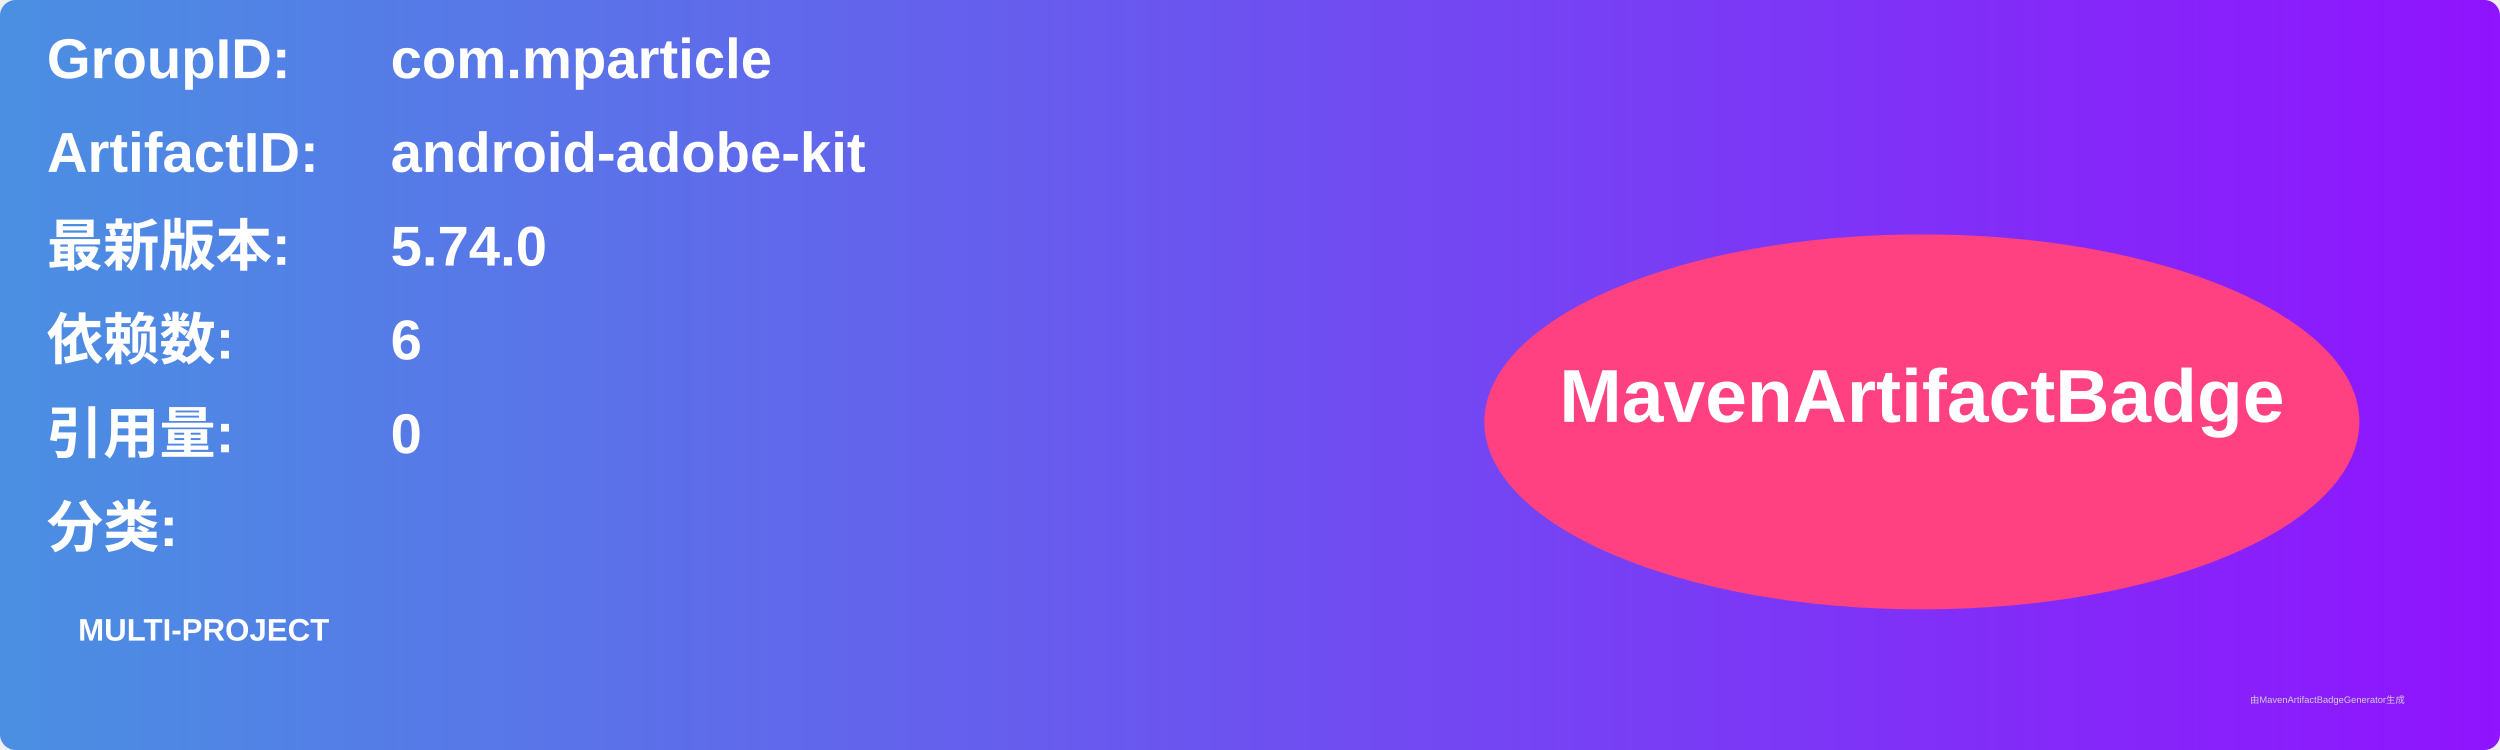
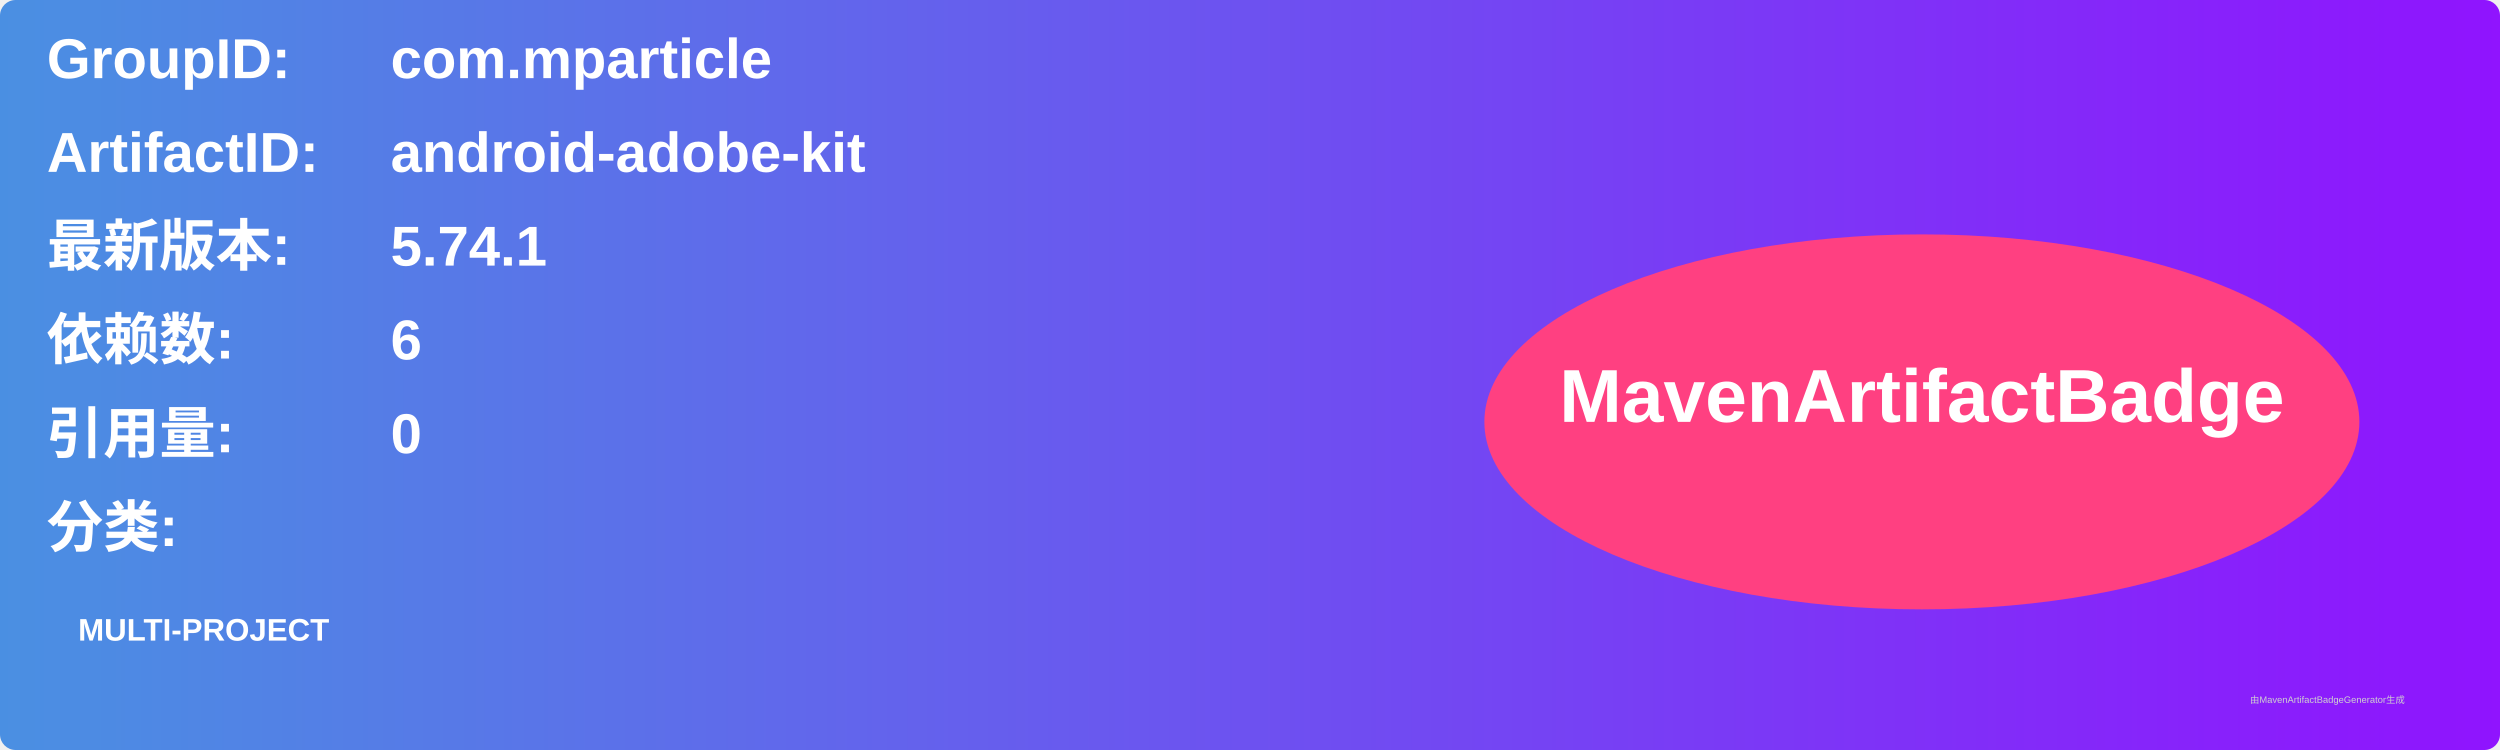
<svg xmlns="http://www.w3.org/2000/svg" width="800" height="240" viewBox="0 0 800 240">
  <linearGradient id="grad" x1="0%" y1="0%" x2="100%" y2="0%">
    <stop offset="0%" stop-color="#4a90e2" />
    <stop offset="100%" stop-color="#9013fe" />
  </linearGradient>
  <rect width="100%" height="100%" rx="5" ry="5" fill="url(#grad)" />
  <g transform="translate(15, 15)">
    <text x="0" y="10" font-family="Arial" font-size="18" fill="white" font-weight="bold" width="260">GroupID:</text>
    <text x="110" y="10" font-family="Arial" font-size="18" fill="white" font-weight="bold" width="460">com.mparticle</text>
    <text x="0" y="40" font-family="Arial" font-size="18" fill="white" font-weight="bold" width="260">ArtifactID:</text>
    <text x="110" y="40" font-family="Arial" font-size="18" fill="white" font-weight="bold" width="460">android-adobe-kit</text>
    <text x="0" y="70" font-family="Arial" font-size="18" fill="white" font-weight="bold">最新版本:</text>
    <text x="110" y="70" font-family="Arial" font-size="18" fill="white" font-weight="bold">
-       <tspan font-weight="bold">5.74.0</tspan>
+       <tspan font-weight="bold">5.74.1</tspan>
    </text>
    <text x="0" y="100" font-family="Arial" font-size="18" fill="white" font-weight="bold">依赖数: </text>
    <text x="110" y="100" font-family="Arial" font-size="18" fill="white">
      <tspan font-weight="bold">6</tspan>
    </text>
    <text x="0" y="130" font-family="Arial" font-size="18" fill="white" font-weight="bold">引用量: </text>
    <text x="110" y="130" font-family="Arial" font-size="18" fill="white">
      <tspan font-weight="bold">0</tspan>
    </text>
    <text x="0" y="160" font-family="Arial" font-size="18" fill="white" font-weight="bold">分类:</text>
    <text x="10" y="190" font-family="Arial" font-size="10" fill="white">
      <tspan font-weight="bold">MULTI-PROJECT</tspan>
    </text>
    <ellipse cx="600" cy="120" rx="140" ry="60" fill="#ff4081" />
    <text x="600" y="120" text-anchor="middle" font-family="Arial" font-size="24" fill="white" font-weight="bold">MavenArtifactBadge</text>
  </g>
  <text x="720" y="225" font-family="Arial" font-size="3" fill="#d0d0d0">由MavenArtifactBadgeGenerator生成</text>
</svg>
